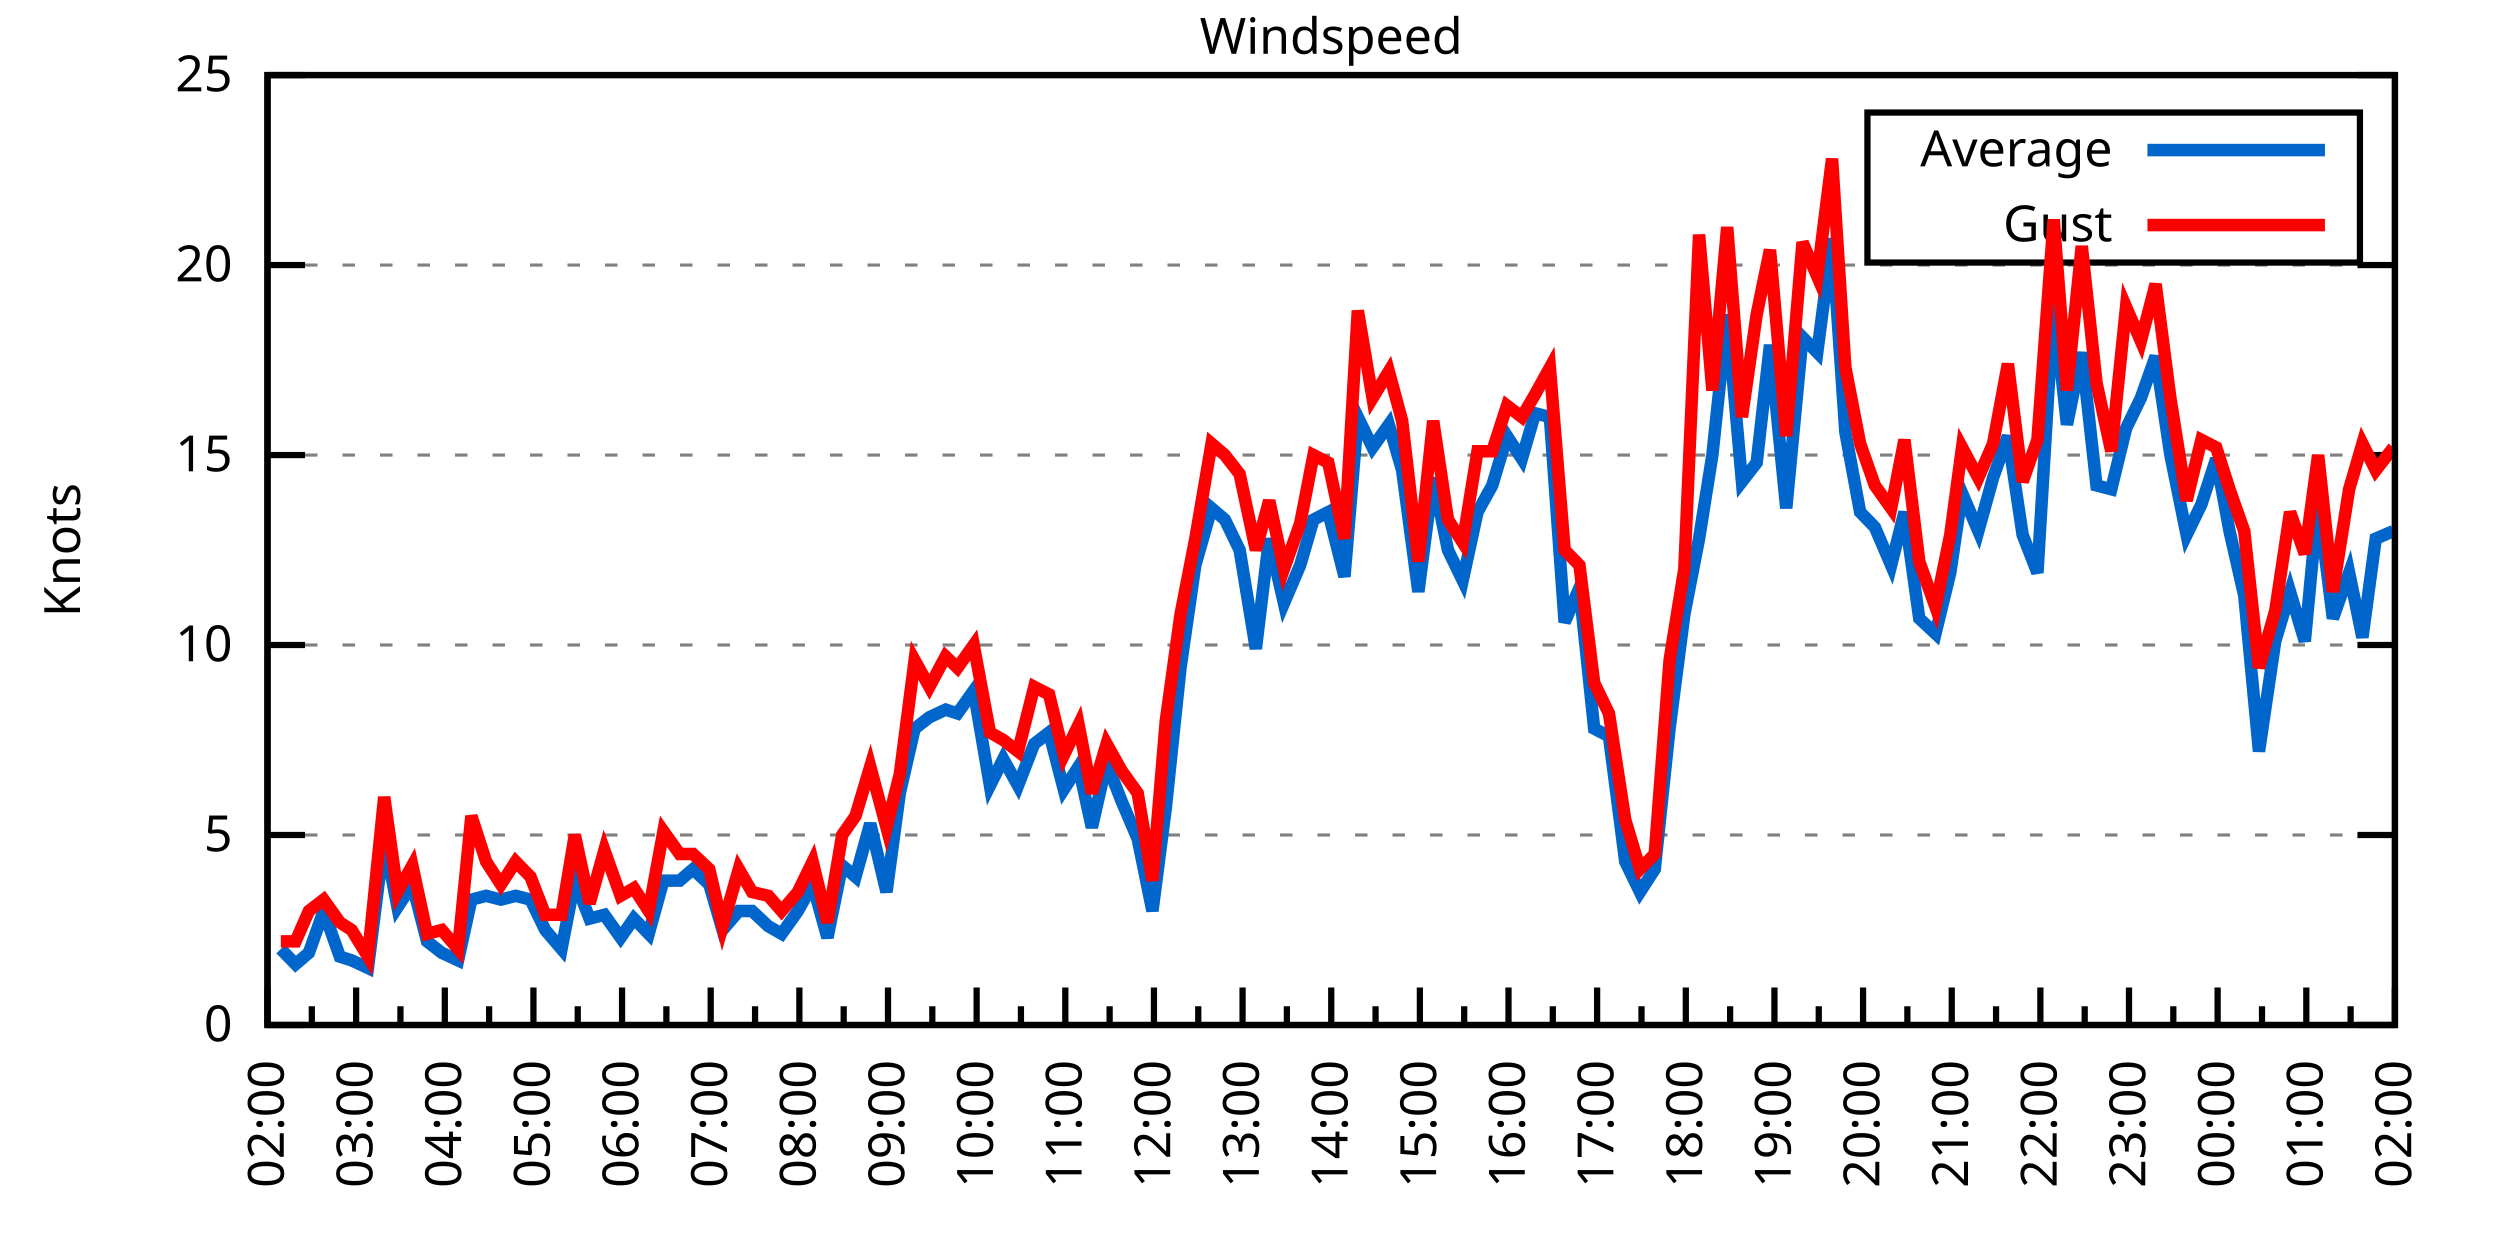
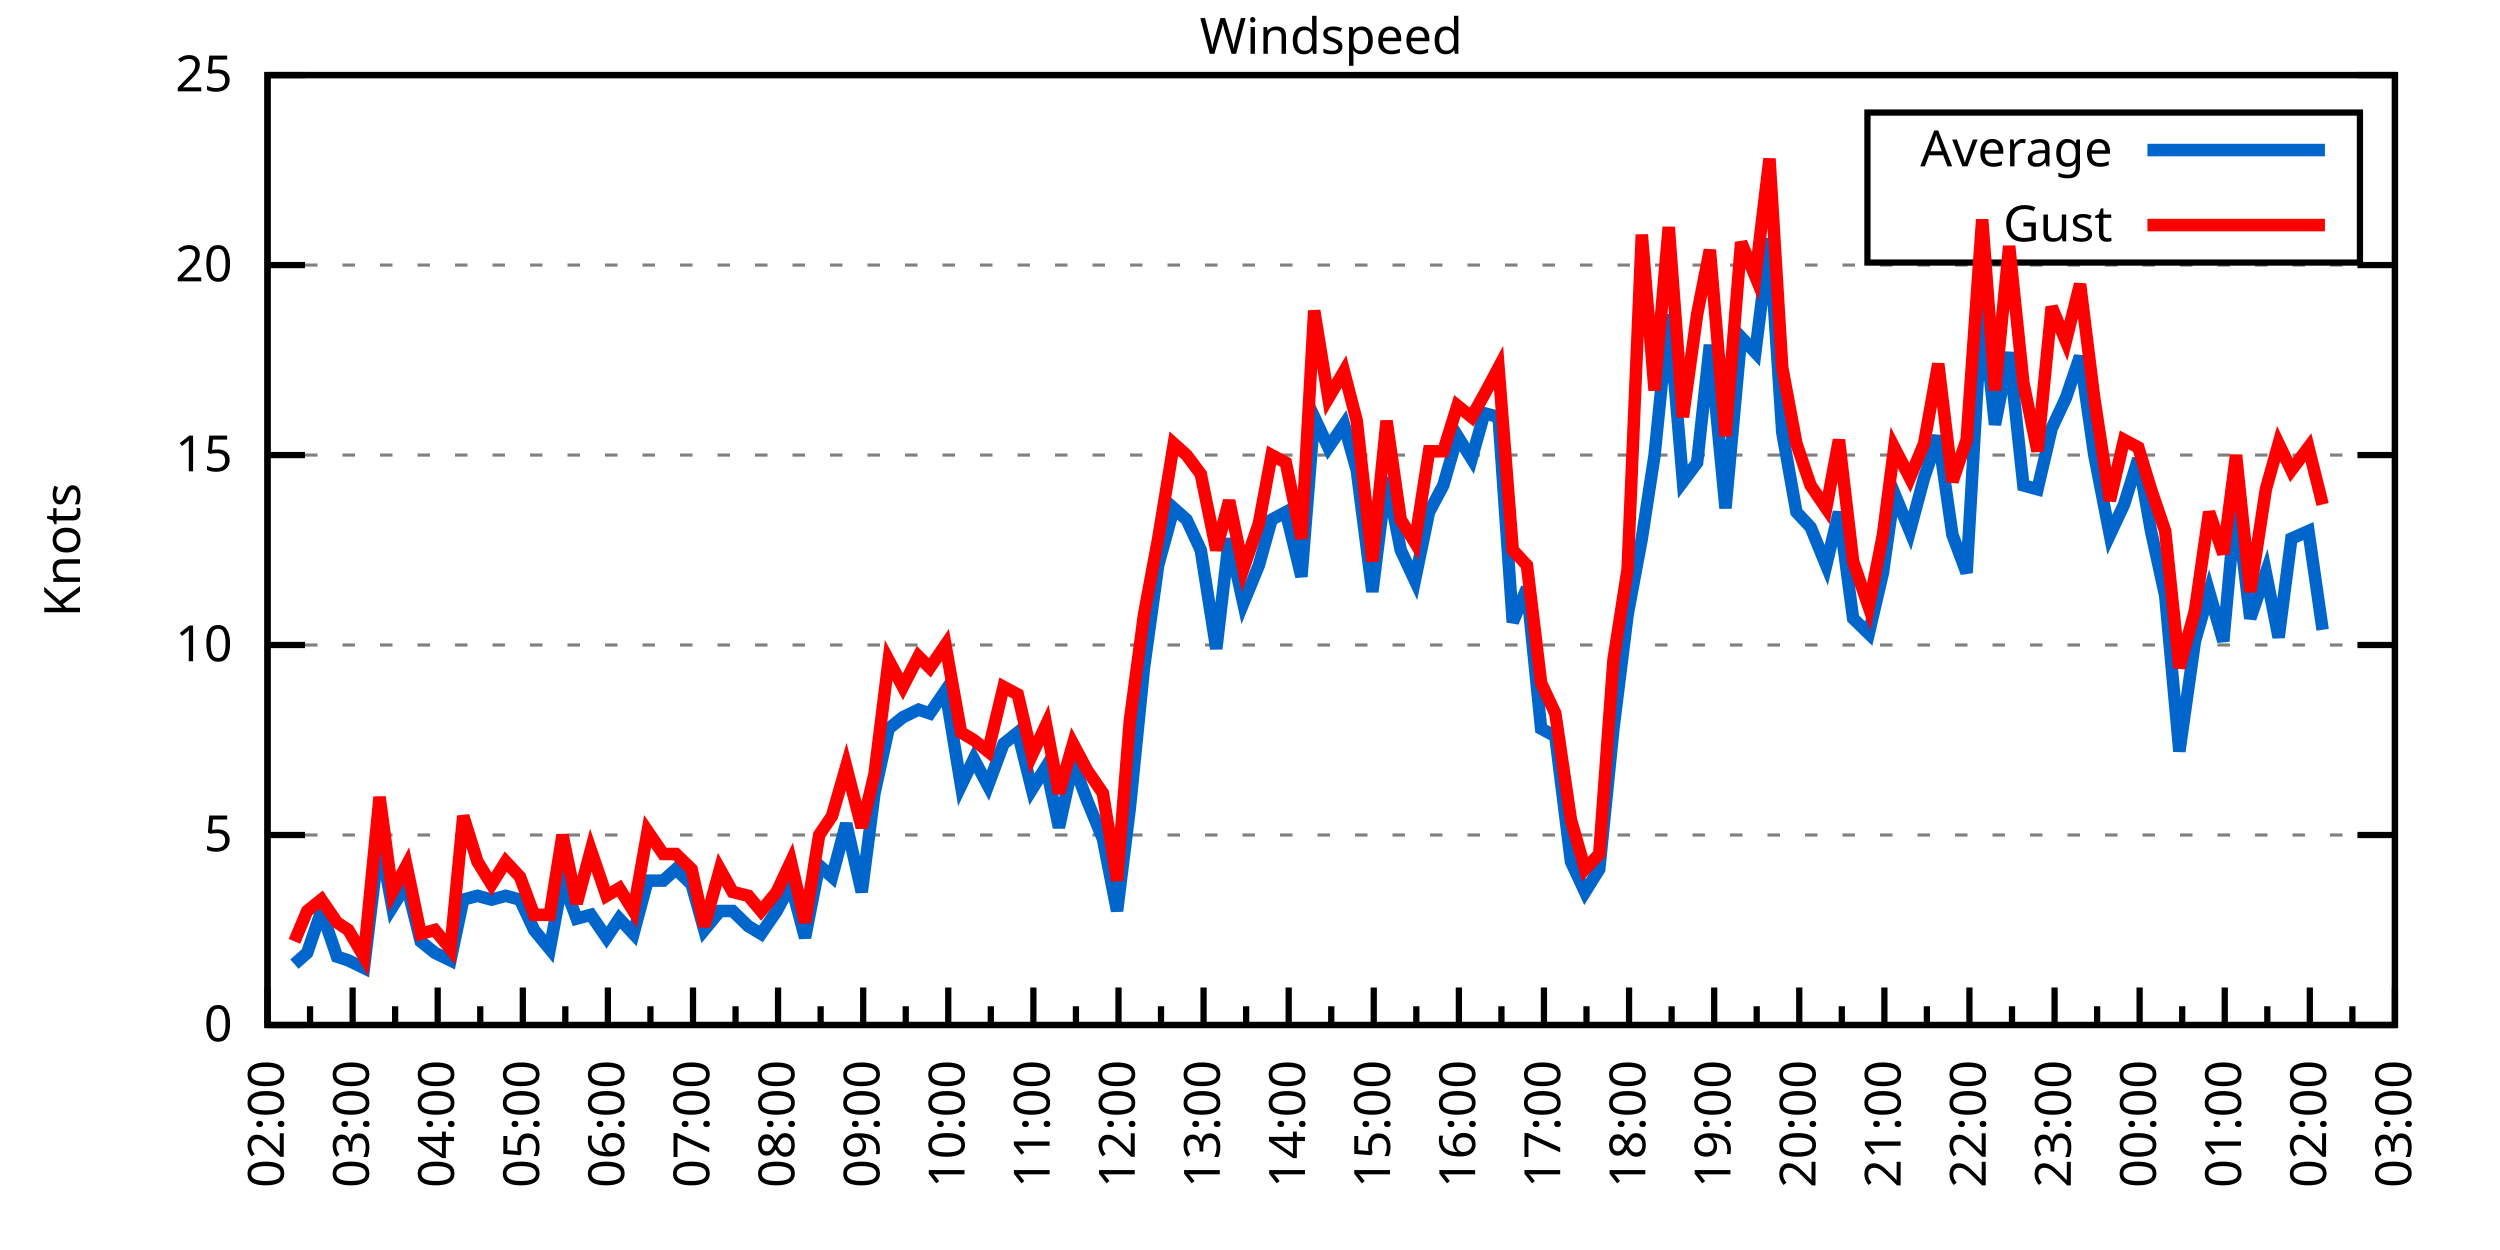
<svg xmlns="http://www.w3.org/2000/svg" xmlns:xlink="http://www.w3.org/1999/xlink" width="400" height="200" viewBox="0 0 400 200">
  <g id="gnuplot_canvas">
    <rect x="0" y="0" width="400" height="200" fill="none" />
    <defs>
      <circle id="gpDot" r="0.5" stroke-width="0.5" stroke="currentColor" />
      <path id="gpPt0" stroke-width="0.333" stroke="currentColor" d="M-1,0 h2 M0,-1 v2" />
      <path id="gpPt1" stroke-width="0.333" stroke="currentColor" d="M-1,-1 L1,1 M1,-1 L-1,1" />
      <path id="gpPt2" stroke-width="0.333" stroke="currentColor" d="M-1,0 L1,0 M0,-1 L0,1 M-1,-1 L1,1 M-1,1 L1,-1" />
      <rect id="gpPt3" stroke-width="0.333" stroke="currentColor" x="-1" y="-1" width="2" height="2" />
      <rect id="gpPt4" stroke-width="0.333" stroke="currentColor" fill="currentColor" x="-1" y="-1" width="2" height="2" />
      <circle id="gpPt5" stroke-width="0.333" stroke="currentColor" cx="0" cy="0" r="1" />
      <use xlink:href="#gpPt5" id="gpPt6" fill="currentColor" stroke="none" />
      <path id="gpPt7" stroke-width="0.333" stroke="currentColor" d="M0,-1.33 L-1.33,0.67 L1.33,0.67 z" />
      <use xlink:href="#gpPt7" id="gpPt8" fill="currentColor" stroke="none" />
      <use xlink:href="#gpPt7" id="gpPt9" stroke="currentColor" transform="rotate(180)" />
      <use xlink:href="#gpPt9" id="gpPt10" fill="currentColor" stroke="none" />
      <use xlink:href="#gpPt3" id="gpPt11" stroke="currentColor" transform="rotate(45)" />
      <use xlink:href="#gpPt11" id="gpPt12" fill="currentColor" stroke="none" />
      <path id="gpPt13" stroke-width="0.333" stroke="currentColor" d="M0,1.330 L1.265,0.411 L0.782,-1.067 L-0.782,-1.076 L-1.265,0.411 z" />
      <use xlink:href="#gpPt13" id="gpPt14" fill="currentColor" stroke="none" />
      <filter id="textbox" filterUnits="objectBoundingBox" x="0" y="0" height="1" width="1">
        <feFlood flood-color="white" flood-opacity="1" result="bgnd" />
        <feComposite in="SourceGraphic" in2="bgnd" operator="atop" />
      </filter>
      <filter id="greybox" filterUnits="objectBoundingBox" x="0" y="0" height="1" width="1">
        <feFlood flood-color="lightgrey" flood-opacity="1" result="grey" />
        <feComposite in="SourceGraphic" in2="grey" operator="atop" />
      </filter>
    </defs>
    <g fill="none" color="white" stroke="currentColor" stroke-width="1.00" stroke-linecap="butt" stroke-linejoin="miter">
</g>
    <g fill="none" color="black" stroke="currentColor" stroke-width="1.00" stroke-linecap="butt" stroke-linejoin="miter">
      <g stroke="none" shape-rendering="crispEdges">
        <polygon fill="rgb(255, 255, 255)" points="42.80,164.00 383.18,164.00 383.18,12.02 42.80,12.02 " />
      </g>
    </g>
    <g fill="none" color="black" stroke="currentColor" stroke-width="1.00" stroke-linecap="butt" stroke-linejoin="miter">
</g>
    <g fill="none" color="black" stroke="black" stroke-width="0.50" stroke-linecap="butt" stroke-linejoin="miter">
</g>
    <g fill="none" color="gray" stroke="currentColor" stroke-width="0.50" stroke-linecap="butt" stroke-linejoin="miter">
      <path stroke="gray" stroke-dasharray="2,4" class="gridline" d="M42.80,164.00 L383.19,164.00  " />
    </g>
    <g fill="none" color="gray" stroke="gray" stroke-width="1.00" stroke-linecap="butt" stroke-linejoin="miter">
</g>
    <g fill="none" color="black" stroke="currentColor" stroke-width="1.00" stroke-linecap="butt" stroke-linejoin="miter">
      <path stroke="black" d="M42.80,164.00 L48.80,164.00 M383.19,164.00 L377.19,164.00  " />
      <g transform="translate(37.20,166.60)" stroke="none" fill="black" font-family="Sans" font-size="8.00" text-anchor="end">
        <text>
          <tspan font-family="Sans"> 0</tspan>
        </text>
      </g>
    </g>
    <g fill="none" color="black" stroke="currentColor" stroke-width="1.00" stroke-linecap="butt" stroke-linejoin="miter">
</g>
    <g fill="none" color="black" stroke="black" stroke-width="0.50" stroke-linecap="butt" stroke-linejoin="miter">
</g>
    <g fill="none" color="gray" stroke="currentColor" stroke-width="0.50" stroke-linecap="butt" stroke-linejoin="miter">
      <path stroke="gray" stroke-dasharray="2,4" class="gridline" d="M42.80,133.60 L383.19,133.60  " />
    </g>
    <g fill="none" color="gray" stroke="gray" stroke-width="1.00" stroke-linecap="butt" stroke-linejoin="miter">
</g>
    <g fill="none" color="black" stroke="currentColor" stroke-width="1.00" stroke-linecap="butt" stroke-linejoin="miter">
      <path stroke="black" d="M42.80,133.60 L48.80,133.60 M383.19,133.60 L377.19,133.60  " />
      <g transform="translate(37.20,136.20)" stroke="none" fill="black" font-family="Sans" font-size="8.00" text-anchor="end">
        <text>
          <tspan font-family="Sans"> 5</tspan>
        </text>
      </g>
    </g>
    <g fill="none" color="black" stroke="currentColor" stroke-width="1.00" stroke-linecap="butt" stroke-linejoin="miter">
</g>
    <g fill="none" color="black" stroke="black" stroke-width="0.50" stroke-linecap="butt" stroke-linejoin="miter">
</g>
    <g fill="none" color="gray" stroke="currentColor" stroke-width="0.50" stroke-linecap="butt" stroke-linejoin="miter">
      <path stroke="gray" stroke-dasharray="2,4" class="gridline" d="M42.80,103.20 L383.19,103.20  " />
    </g>
    <g fill="none" color="gray" stroke="gray" stroke-width="1.00" stroke-linecap="butt" stroke-linejoin="miter">
</g>
    <g fill="none" color="black" stroke="currentColor" stroke-width="1.00" stroke-linecap="butt" stroke-linejoin="miter">
      <path stroke="black" d="M42.80,103.20 L48.80,103.20 M383.19,103.20 L377.19,103.20  " />
      <g transform="translate(37.20,105.80)" stroke="none" fill="black" font-family="Sans" font-size="8.00" text-anchor="end">
        <text>
          <tspan font-family="Sans"> 10</tspan>
        </text>
      </g>
    </g>
    <g fill="none" color="black" stroke="currentColor" stroke-width="1.00" stroke-linecap="butt" stroke-linejoin="miter">
</g>
    <g fill="none" color="black" stroke="black" stroke-width="0.50" stroke-linecap="butt" stroke-linejoin="miter">
</g>
    <g fill="none" color="gray" stroke="currentColor" stroke-width="0.50" stroke-linecap="butt" stroke-linejoin="miter">
      <path stroke="gray" stroke-dasharray="2,4" class="gridline" d="M42.80,72.81 L383.19,72.81  " />
    </g>
    <g fill="none" color="gray" stroke="gray" stroke-width="1.00" stroke-linecap="butt" stroke-linejoin="miter">
</g>
    <g fill="none" color="black" stroke="currentColor" stroke-width="1.00" stroke-linecap="butt" stroke-linejoin="miter">
      <path stroke="black" d="M42.80,72.81 L48.80,72.81 M383.19,72.81 L377.19,72.81  " />
      <g transform="translate(37.20,75.41)" stroke="none" fill="black" font-family="Sans" font-size="8.00" text-anchor="end">
        <text>
          <tspan font-family="Sans"> 15</tspan>
        </text>
      </g>
    </g>
    <g fill="none" color="black" stroke="currentColor" stroke-width="1.00" stroke-linecap="butt" stroke-linejoin="miter">
</g>
    <g fill="none" color="black" stroke="black" stroke-width="0.50" stroke-linecap="butt" stroke-linejoin="miter">
</g>
    <g fill="none" color="gray" stroke="currentColor" stroke-width="0.50" stroke-linecap="butt" stroke-linejoin="miter">
      <path stroke="gray" stroke-dasharray="2,4" class="gridline" d="M42.80,42.41 L383.19,42.41  " />
    </g>
    <g fill="none" color="gray" stroke="gray" stroke-width="1.00" stroke-linecap="butt" stroke-linejoin="miter">
</g>
    <g fill="none" color="black" stroke="currentColor" stroke-width="1.00" stroke-linecap="butt" stroke-linejoin="miter">
      <path stroke="black" d="M42.80,42.41 L48.80,42.41 M383.19,42.41 L377.19,42.41  " />
      <g transform="translate(37.20,45.01)" stroke="none" fill="black" font-family="Sans" font-size="8.00" text-anchor="end">
        <text>
          <tspan font-family="Sans"> 20</tspan>
        </text>
      </g>
    </g>
    <g fill="none" color="black" stroke="currentColor" stroke-width="1.00" stroke-linecap="butt" stroke-linejoin="miter">
</g>
    <g fill="none" color="black" stroke="black" stroke-width="0.50" stroke-linecap="butt" stroke-linejoin="miter">
</g>
    <g fill="none" color="gray" stroke="currentColor" stroke-width="0.50" stroke-linecap="butt" stroke-linejoin="miter">
      <path stroke="gray" stroke-dasharray="2,4" class="gridline" d="M42.80,12.01 L383.19,12.01  " />
    </g>
    <g fill="none" color="gray" stroke="gray" stroke-width="1.00" stroke-linecap="butt" stroke-linejoin="miter">
</g>
    <g fill="none" color="black" stroke="currentColor" stroke-width="1.00" stroke-linecap="butt" stroke-linejoin="miter">
      <path stroke="black" d="M42.80,12.01 L48.80,12.01 M383.19,12.01 L377.19,12.01  " />
      <g transform="translate(37.20,14.61)" stroke="none" fill="black" font-family="Sans" font-size="8.00" text-anchor="end">
        <text>
          <tspan font-family="Sans"> 25</tspan>
        </text>
      </g>
    </g>
    <g fill="none" color="black" stroke="currentColor" stroke-width="1.00" stroke-linecap="butt" stroke-linejoin="miter">
      <path stroke="black" d="M42.80,164.00 L42.80,158.00  " />
      <g transform="translate(45.40,169.60) rotate(270)" stroke="none" fill="black" font-family="Sans" font-size="8.00" text-anchor="end">
        <text>
          <tspan font-family="Sans">02:00</tspan>
        </text>
      </g>
    </g>
    <g fill="none" color="black" stroke="currentColor" stroke-width="1.00" stroke-linecap="butt" stroke-linejoin="miter">
-       <path stroke="black" d="M49.89,164.00 L49.89,161.00 M56.98,164.00 L56.98,158.00  " />
-       <g transform="translate(59.58,169.60) rotate(270)" stroke="none" fill="black" font-family="Sans" font-size="8.00" text-anchor="end">
+       <path stroke="black" d="M49.61,164.00 L49.61,161.00 M56.42,164.00 L56.42,158.00  " />
+       <g transform="translate(59.02,169.60) rotate(270)" stroke="none" fill="black" font-family="Sans" font-size="8.00" text-anchor="end">
        <text>
          <tspan font-family="Sans">03:00</tspan>
        </text>
      </g>
    </g>
    <g fill="none" color="black" stroke="currentColor" stroke-width="1.00" stroke-linecap="butt" stroke-linejoin="miter">
-       <path stroke="black" d="M64.07,164.00 L64.07,161.00 M71.17,164.00 L71.17,158.00  " />
-       <g transform="translate(73.77,169.60) rotate(270)" stroke="none" fill="black" font-family="Sans" font-size="8.00" text-anchor="end">
+       <path stroke="black" d="M63.22,164.00 L63.22,161.00 M70.03,164.00 L70.03,158.00  " />
+       <g transform="translate(72.63,169.60) rotate(270)" stroke="none" fill="black" font-family="Sans" font-size="8.00" text-anchor="end">
        <text>
          <tspan font-family="Sans">04:00</tspan>
        </text>
      </g>
    </g>
    <g fill="none" color="black" stroke="currentColor" stroke-width="1.00" stroke-linecap="butt" stroke-linejoin="miter">
-       <path stroke="black" d="M78.26,164.00 L78.26,161.00 M85.35,164.00 L85.35,158.00  " />
-       <g transform="translate(87.95,169.60) rotate(270)" stroke="none" fill="black" font-family="Sans" font-size="8.00" text-anchor="end">
+       <path stroke="black" d="M76.84,164.00 L76.84,161.00 M83.65,164.00 L83.65,158.00  " />
+       <g transform="translate(86.25,169.60) rotate(270)" stroke="none" fill="black" font-family="Sans" font-size="8.00" text-anchor="end">
        <text>
          <tspan font-family="Sans">05:00</tspan>
        </text>
      </g>
    </g>
    <g fill="none" color="black" stroke="currentColor" stroke-width="1.00" stroke-linecap="butt" stroke-linejoin="miter">
-       <path stroke="black" d="M92.44,164.00 L92.44,161.00 M99.53,164.00 L99.53,158.00  " />
-       <g transform="translate(102.13,169.60) rotate(270)" stroke="none" fill="black" font-family="Sans" font-size="8.00" text-anchor="end">
+       <path stroke="black" d="M90.45,164.00 L90.45,161.00 M97.26,164.00 L97.26,158.00  " />
+       <g transform="translate(99.86,169.60) rotate(270)" stroke="none" fill="black" font-family="Sans" font-size="8.00" text-anchor="end">
        <text>
          <tspan font-family="Sans">06:00</tspan>
        </text>
      </g>
    </g>
    <g fill="none" color="black" stroke="currentColor" stroke-width="1.00" stroke-linecap="butt" stroke-linejoin="miter">
-       <path stroke="black" d="M106.62,164.00 L106.62,161.00 M113.71,164.00 L113.71,158.00  " />
-       <g transform="translate(116.31,169.60) rotate(270)" stroke="none" fill="black" font-family="Sans" font-size="8.00" text-anchor="end">
+       <path stroke="black" d="M104.07,164.00 L104.07,161.00 M110.88,164.00 L110.88,158.00  " />
+       <g transform="translate(113.48,169.60) rotate(270)" stroke="none" fill="black" font-family="Sans" font-size="8.00" text-anchor="end">
        <text>
          <tspan font-family="Sans">07:00</tspan>
        </text>
      </g>
    </g>
    <g fill="none" color="black" stroke="currentColor" stroke-width="1.00" stroke-linecap="butt" stroke-linejoin="miter">
-       <path stroke="black" d="M120.81,164.00 L120.81,161.00 M127.90,164.00 L127.90,158.00  " />
-       <g transform="translate(130.50,169.60) rotate(270)" stroke="none" fill="black" font-family="Sans" font-size="8.00" text-anchor="end">
+       <path stroke="black" d="M117.69,164.00 L117.69,161.00 M124.49,164.00 L124.49,158.00  " />
+       <g transform="translate(127.09,169.60) rotate(270)" stroke="none" fill="black" font-family="Sans" font-size="8.00" text-anchor="end">
        <text>
          <tspan font-family="Sans">08:00</tspan>
        </text>
      </g>
    </g>
    <g fill="none" color="black" stroke="currentColor" stroke-width="1.00" stroke-linecap="butt" stroke-linejoin="miter">
-       <path stroke="black" d="M134.99,164.00 L134.99,161.00 M142.08,164.00 L142.08,158.00  " />
-       <g transform="translate(144.68,169.60) rotate(270)" stroke="none" fill="black" font-family="Sans" font-size="8.00" text-anchor="end">
+       <path stroke="black" d="M131.30,164.00 L131.30,161.00 M138.11,164.00 L138.11,158.00  " />
+       <g transform="translate(140.71,169.60) rotate(270)" stroke="none" fill="black" font-family="Sans" font-size="8.00" text-anchor="end">
        <text>
          <tspan font-family="Sans">09:00</tspan>
        </text>
      </g>
    </g>
    <g fill="none" color="black" stroke="currentColor" stroke-width="1.00" stroke-linecap="butt" stroke-linejoin="miter">
-       <path stroke="black" d="M149.17,164.00 L149.17,161.00 M156.26,164.00 L156.26,158.00  " />
-       <g transform="translate(158.86,169.60) rotate(270)" stroke="none" fill="black" font-family="Sans" font-size="8.00" text-anchor="end">
+       <path stroke="black" d="M144.92,164.00 L144.92,161.00 M151.72,164.00 L151.72,158.00  " />
+       <g transform="translate(154.32,169.60) rotate(270)" stroke="none" fill="black" font-family="Sans" font-size="8.00" text-anchor="end">
        <text>
          <tspan font-family="Sans">10:00</tspan>
        </text>
      </g>
    </g>
    <g fill="none" color="black" stroke="currentColor" stroke-width="1.00" stroke-linecap="butt" stroke-linejoin="miter">
-       <path stroke="black" d="M163.35,164.00 L163.35,161.00 M170.45,164.00 L170.45,158.00  " />
-       <g transform="translate(173.05,169.60) rotate(270)" stroke="none" fill="black" font-family="Sans" font-size="8.00" text-anchor="end">
+       <path stroke="black" d="M158.53,164.00 L158.53,161.00 M165.34,164.00 L165.34,158.00  " />
+       <g transform="translate(167.94,169.60) rotate(270)" stroke="none" fill="black" font-family="Sans" font-size="8.00" text-anchor="end">
        <text>
          <tspan font-family="Sans">11:00</tspan>
        </text>
      </g>
    </g>
    <g fill="none" color="black" stroke="currentColor" stroke-width="1.00" stroke-linecap="butt" stroke-linejoin="miter">
-       <path stroke="black" d="M177.54,164.00 L177.54,161.00 M184.63,164.00 L184.63,158.00  " />
-       <g transform="translate(187.23,169.60) rotate(270)" stroke="none" fill="black" font-family="Sans" font-size="8.00" text-anchor="end">
+       <path stroke="black" d="M172.15,164.00 L172.15,161.00 M178.96,164.00 L178.96,158.00  " />
+       <g transform="translate(181.56,169.60) rotate(270)" stroke="none" fill="black" font-family="Sans" font-size="8.00" text-anchor="end">
        <text>
          <tspan font-family="Sans">12:00</tspan>
        </text>
      </g>
    </g>
    <g fill="none" color="black" stroke="currentColor" stroke-width="1.00" stroke-linecap="butt" stroke-linejoin="miter">
-       <path stroke="black" d="M191.72,164.00 L191.72,161.00 M198.81,164.00 L198.81,158.00  " />
-       <g transform="translate(201.41,169.60) rotate(270)" stroke="none" fill="black" font-family="Sans" font-size="8.00" text-anchor="end">
+       <path stroke="black" d="M185.76,164.00 L185.76,161.00 M192.57,164.00 L192.57,158.00  " />
+       <g transform="translate(195.17,169.60) rotate(270)" stroke="none" fill="black" font-family="Sans" font-size="8.00" text-anchor="end">
        <text>
          <tspan font-family="Sans">13:00</tspan>
        </text>
      </g>
    </g>
    <g fill="none" color="black" stroke="currentColor" stroke-width="1.00" stroke-linecap="butt" stroke-linejoin="miter">
-       <path stroke="black" d="M205.90,164.00 L205.90,161.00 M213.00,164.00 L213.00,158.00  " />
-       <g transform="translate(215.60,169.60) rotate(270)" stroke="none" fill="black" font-family="Sans" font-size="8.00" text-anchor="end">
+       <path stroke="black" d="M199.38,164.00 L199.38,161.00 M206.19,164.00 L206.19,158.00  " />
+       <g transform="translate(208.79,169.60) rotate(270)" stroke="none" fill="black" font-family="Sans" font-size="8.00" text-anchor="end">
        <text>
          <tspan font-family="Sans">14:00</tspan>
        </text>
      </g>
    </g>
    <g fill="none" color="black" stroke="currentColor" stroke-width="1.00" stroke-linecap="butt" stroke-linejoin="miter">
-       <path stroke="black" d="M220.09,164.00 L220.09,161.00 M227.18,164.00 L227.18,158.00  " />
-       <g transform="translate(229.78,169.60) rotate(270)" stroke="none" fill="black" font-family="Sans" font-size="8.00" text-anchor="end">
+       <path stroke="black" d="M213.00,164.00 L213.00,161.00 M219.80,164.00 L219.80,158.00  " />
+       <g transform="translate(222.40,169.60) rotate(270)" stroke="none" fill="black" font-family="Sans" font-size="8.00" text-anchor="end">
        <text>
          <tspan font-family="Sans">15:00</tspan>
        </text>
      </g>
    </g>
    <g fill="none" color="black" stroke="currentColor" stroke-width="1.00" stroke-linecap="butt" stroke-linejoin="miter">
-       <path stroke="black" d="M234.27,164.00 L234.27,161.00 M241.36,164.00 L241.36,158.00  " />
-       <g transform="translate(243.96,169.60) rotate(270)" stroke="none" fill="black" font-family="Sans" font-size="8.00" text-anchor="end">
+       <path stroke="black" d="M226.61,164.00 L226.61,161.00 M233.42,164.00 L233.42,158.00  " />
+       <g transform="translate(236.02,169.60) rotate(270)" stroke="none" fill="black" font-family="Sans" font-size="8.00" text-anchor="end">
        <text>
          <tspan font-family="Sans">16:00</tspan>
        </text>
      </g>
    </g>
    <g fill="none" color="black" stroke="currentColor" stroke-width="1.00" stroke-linecap="butt" stroke-linejoin="miter">
-       <path stroke="black" d="M248.45,164.00 L248.45,161.00 M255.54,164.00 L255.54,158.00  " />
-       <g transform="translate(258.14,169.60) rotate(270)" stroke="none" fill="black" font-family="Sans" font-size="8.00" text-anchor="end">
+       <path stroke="black" d="M240.23,164.00 L240.23,161.00 M247.03,164.00 L247.03,158.00  " />
+       <g transform="translate(249.63,169.60) rotate(270)" stroke="none" fill="black" font-family="Sans" font-size="8.00" text-anchor="end">
        <text>
          <tspan font-family="Sans">17:00</tspan>
        </text>
      </g>
    </g>
    <g fill="none" color="black" stroke="currentColor" stroke-width="1.00" stroke-linecap="butt" stroke-linejoin="miter">
-       <path stroke="black" d="M262.64,164.00 L262.64,161.00 M269.73,164.00 L269.73,158.00  " />
-       <g transform="translate(272.33,169.60) rotate(270)" stroke="none" fill="black" font-family="Sans" font-size="8.00" text-anchor="end">
+       <path stroke="black" d="M253.84,164.00 L253.84,161.00 M260.65,164.00 L260.65,158.00  " />
+       <g transform="translate(263.25,169.60) rotate(270)" stroke="none" fill="black" font-family="Sans" font-size="8.00" text-anchor="end">
        <text>
          <tspan font-family="Sans">18:00</tspan>
        </text>
      </g>
    </g>
    <g fill="none" color="black" stroke="currentColor" stroke-width="1.00" stroke-linecap="butt" stroke-linejoin="miter">
-       <path stroke="black" d="M276.82,164.00 L276.82,161.00 M283.91,164.00 L283.91,158.00  " />
-       <g transform="translate(286.51,169.60) rotate(270)" stroke="none" fill="black" font-family="Sans" font-size="8.00" text-anchor="end">
+       <path stroke="black" d="M267.46,164.00 L267.46,161.00 M274.27,164.00 L274.27,158.00  " />
+       <g transform="translate(276.87,169.60) rotate(270)" stroke="none" fill="black" font-family="Sans" font-size="8.00" text-anchor="end">
        <text>
          <tspan font-family="Sans">19:00</tspan>
        </text>
      </g>
    </g>
    <g fill="none" color="black" stroke="currentColor" stroke-width="1.00" stroke-linecap="butt" stroke-linejoin="miter">
-       <path stroke="black" d="M291.00,164.00 L291.00,161.00 M298.09,164.00 L298.09,158.00  " />
-       <g transform="translate(300.69,169.60) rotate(270)" stroke="none" fill="black" font-family="Sans" font-size="8.00" text-anchor="end">
+       <path stroke="black" d="M281.07,164.00 L281.07,161.00 M287.88,164.00 L287.88,158.00  " />
+       <g transform="translate(290.48,169.60) rotate(270)" stroke="none" fill="black" font-family="Sans" font-size="8.00" text-anchor="end">
        <text>
          <tspan font-family="Sans">20:00</tspan>
        </text>
      </g>
    </g>
    <g fill="none" color="black" stroke="currentColor" stroke-width="1.00" stroke-linecap="butt" stroke-linejoin="miter">
-       <path stroke="black" d="M305.18,164.00 L305.18,161.00 M312.28,164.00 L312.28,158.00  " />
-       <g transform="translate(314.88,169.60) rotate(270)" stroke="none" fill="black" font-family="Sans" font-size="8.00" text-anchor="end">
+       <path stroke="black" d="M294.69,164.00 L294.69,161.00 M301.50,164.00 L301.50,158.00  " />
+       <g transform="translate(304.10,169.60) rotate(270)" stroke="none" fill="black" font-family="Sans" font-size="8.00" text-anchor="end">
        <text>
          <tspan font-family="Sans">21:00</tspan>
        </text>
      </g>
    </g>
    <g fill="none" color="black" stroke="currentColor" stroke-width="1.00" stroke-linecap="butt" stroke-linejoin="miter">
-       <path stroke="black" d="M319.37,164.00 L319.37,161.00 M326.46,164.00 L326.46,158.00  " />
-       <g transform="translate(329.06,169.60) rotate(270)" stroke="none" fill="black" font-family="Sans" font-size="8.00" text-anchor="end">
+       <path stroke="black" d="M308.30,164.00 L308.30,161.00 M315.11,164.00 L315.11,158.00  " />
+       <g transform="translate(317.71,169.60) rotate(270)" stroke="none" fill="black" font-family="Sans" font-size="8.00" text-anchor="end">
        <text>
          <tspan font-family="Sans">22:00</tspan>
        </text>
      </g>
    </g>
    <g fill="none" color="black" stroke="currentColor" stroke-width="1.00" stroke-linecap="butt" stroke-linejoin="miter">
-       <path stroke="black" d="M333.55,164.00 L333.55,161.00 M340.64,164.00 L340.64,158.00  " />
-       <g transform="translate(343.24,169.60) rotate(270)" stroke="none" fill="black" font-family="Sans" font-size="8.00" text-anchor="end">
+       <path stroke="black" d="M321.92,164.00 L321.92,161.00 M328.73,164.00 L328.73,158.00  " />
+       <g transform="translate(331.33,169.60) rotate(270)" stroke="none" fill="black" font-family="Sans" font-size="8.00" text-anchor="end">
        <text>
          <tspan font-family="Sans">23:00</tspan>
        </text>
      </g>
    </g>
    <g fill="none" color="black" stroke="currentColor" stroke-width="1.00" stroke-linecap="butt" stroke-linejoin="miter">
-       <path stroke="black" d="M347.73,164.00 L347.73,161.00 M354.82,164.00 L354.82,158.00  " />
-       <g transform="translate(357.42,169.60) rotate(270)" stroke="none" fill="black" font-family="Sans" font-size="8.00" text-anchor="end">
+       <path stroke="black" d="M335.54,164.00 L335.54,161.00 M342.34,164.00 L342.34,158.00  " />
+       <g transform="translate(344.94,169.60) rotate(270)" stroke="none" fill="black" font-family="Sans" font-size="8.00" text-anchor="end">
        <text>
          <tspan font-family="Sans">00:00</tspan>
        </text>
      </g>
    </g>
    <g fill="none" color="black" stroke="currentColor" stroke-width="1.00" stroke-linecap="butt" stroke-linejoin="miter">
-       <path stroke="black" d="M361.92,164.00 L361.92,161.00 M369.01,164.00 L369.01,158.00  " />
-       <g transform="translate(371.61,169.60) rotate(270)" stroke="none" fill="black" font-family="Sans" font-size="8.00" text-anchor="end">
+       <path stroke="black" d="M349.15,164.00 L349.15,161.00 M355.96,164.00 L355.96,158.00  " />
+       <g transform="translate(358.56,169.60) rotate(270)" stroke="none" fill="black" font-family="Sans" font-size="8.00" text-anchor="end">
        <text>
          <tspan font-family="Sans">01:00</tspan>
        </text>
      </g>
    </g>
    <g fill="none" color="black" stroke="currentColor" stroke-width="1.00" stroke-linecap="butt" stroke-linejoin="miter">
-       <path stroke="black" d="M376.10,164.00 L376.10,161.00 M383.19,164.00 L383.19,158.00  " />
+       <path stroke="black" d="M362.77,164.00 L362.77,161.00 M369.57,164.00 L369.57,158.00  " />
+       <g transform="translate(372.17,169.60) rotate(270)" stroke="none" fill="black" font-family="Sans" font-size="8.00" text-anchor="end">
+         <text>
+           <tspan font-family="Sans">02:00</tspan>
+         </text>
+       </g>
+     </g>
+     <g fill="none" color="black" stroke="currentColor" stroke-width="1.00" stroke-linecap="butt" stroke-linejoin="miter">
+       <path stroke="black" d="M376.38,164.00 L376.38,161.00 M383.19,164.00 L383.19,158.00  " />
      <g transform="translate(385.79,169.60) rotate(270)" stroke="none" fill="black" font-family="Sans" font-size="8.00" text-anchor="end">
        <text>
-           <tspan font-family="Sans">02:00</tspan>
+           <tspan font-family="Sans">03:00</tspan>
        </text>
      </g>
    </g>
    <g fill="none" color="black" stroke="currentColor" stroke-width="1.00" stroke-linecap="butt" stroke-linejoin="miter">
</g>
    <g fill="none" color="black" stroke="currentColor" stroke-width="1.00" stroke-linecap="butt" stroke-linejoin="miter">
      <path stroke="black" d="M42.80,12.01 L42.80,164.00 L383.19,164.00 L383.19,12.01 L42.80,12.01 Z  " />
    </g>
    <g fill="none" color="black" stroke="currentColor" stroke-width="1.00" stroke-linecap="butt" stroke-linejoin="miter">
      <g transform="translate(12.80,88.01) rotate(270)" stroke="none" fill="black" font-family="Sans" font-size="8.00" text-anchor="middle">
        <text>
          <tspan font-family="Sans">Knots</tspan>
        </text>
      </g>
    </g>
    <g fill="none" color="black" stroke="currentColor" stroke-width="1.00" stroke-linecap="butt" stroke-linejoin="miter">
</g>
    <g fill="none" color="black" stroke="currentColor" stroke-width="1.00" stroke-linecap="butt" stroke-linejoin="miter">
      <path stroke="black" d="M298.79,42.01 L298.79,18.01 L377.59,18.01 L377.59,42.01 L298.79,42.01 Z  " />
    </g>
    <g id="Windspeed_plot_1">
      <g fill="none" color="white" stroke="black" stroke-width="2.00" stroke-linecap="butt" stroke-linejoin="miter">
</g>
      <g fill="none" color="black" stroke="currentColor" stroke-width="2.00" stroke-linecap="butt" stroke-linejoin="miter">
        <g transform="translate(337.99,26.61)" stroke="none" fill="black" font-family="Sans" font-size="8.00" text-anchor="end">
          <text>
            <tspan font-family="Sans">Average</tspan>
          </text>
        </g>
      </g>
      <g fill="none" color="black" stroke="currentColor" stroke-width="2.00" stroke-linecap="butt" stroke-linejoin="miter">
-         <path stroke="rgb(  0, 102, 204)" d="M343.59,24.01 L371.99,24.01 M44.93,151.84 L47.29,154.27 L49.42,152.45 L51.78,145.76 L54.38,153.06 L56.27,153.66   L58.87,154.88 L61.47,134.21 L63.60,145.15 L65.97,141.51 L68.33,150.62 L70.69,152.45 L73.29,153.66 L75.42,143.94   L77.78,143.33 L80.15,143.94 L82.51,143.33 L84.88,143.94 L87.24,148.80 L89.84,151.84 L91.97,140.90 L94.33,146.98   L96.70,146.37 L99.30,150.02 L101.42,146.98 L103.79,149.41 L106.15,140.90 L108.75,140.90 L110.88,139.07 L113.48,141.51   L115.61,148.80 L118.21,145.76 L120.33,145.76 L122.93,148.19 L125.06,149.41 L127.66,145.76 L130.02,141.51 L132.39,150.02   L134.75,138.47 L136.88,140.29 L139.24,131.78 L141.84,142.72 L143.97,126.91 L146.34,116.58 L148.70,114.76 L151.30,113.54   L153.19,114.15 L155.79,110.50 L158.39,125.70 L160.52,121.44 L162.88,125.70 L165.48,119.01 L167.85,117.19 L170.21,126.31   L172.57,122.66 L174.70,132.39 L177.06,122.05 L179.43,128.13 L182.03,134.21 L184.39,145.76 L186.52,129.35 L188.88,106.85   L191.25,90.44 L193.85,81.32 L195.98,83.14 L198.34,88.00 L200.94,103.81 L203.07,86.18 L205.43,96.52 L208.03,90.44   L210.16,83.14 L212.52,81.93 L215.12,92.26 L217.25,66.73 L219.61,71.59 L222.21,67.94 L224.34,75.24 L226.94,94.69   L229.31,76.45 L231.67,88.00 L234.03,92.87 L236.40,81.93 L238.76,77.67 L241.12,69.77 L243.49,73.41 L245.62,66.12   L247.98,66.73 L250.34,99.56 L252.71,94.08 L255.07,116.58 L257.43,117.80 L260.04,137.86 L262.40,142.72 L264.76,139.07   L267.13,116.58 L269.49,98.34 L271.85,86.18 L273.98,72.81 L276.35,50.31 L278.71,77.06 L281.07,74.02 L283.20,55.18   L285.80,81.32 L288.40,53.96 L290.76,56.39 L293.13,38.15 L295.26,69.16 L297.62,81.93 L299.98,84.36 L302.58,90.44   L304.71,81.93 L307.08,98.95 L309.68,101.38 L312.04,91.65 L313.93,78.89 L316.53,84.97 L318.89,76.45 L321.26,69.77   L323.62,85.57 L325.99,91.65 L328.59,48.49 L330.71,67.94 L333.08,56.39 L335.44,77.67 L337.80,78.28 L340.17,68.55   L342.53,63.69 L344.90,57.00 L347.26,72.81 L349.86,85.57 L352.22,80.71 L354.59,73.41 L356.72,84.97 L359.08,95.30   L361.44,120.23 L364.04,102.60 L366.41,94.69 L368.77,102.60 L370.90,80.10 L373.26,98.95 L375.86,91.65 L377.99,101.99   L380.12,86.18 L382.95,84.97  " />
+         <path stroke="rgb(  0, 102, 204)" d="M343.59,24.01 L371.99,24.01 M47.11,154.27 L49.15,152.45 L51.42,145.76 L53.92,153.06 L55.73,153.66 L58.23,154.88   L60.73,134.21 L62.77,145.15 L65.04,141.51 L67.31,150.62 L69.58,152.45 L72.07,153.66 L74.12,143.94 L76.39,143.33   L78.65,143.94 L80.92,143.33 L83.19,143.94 L85.46,148.80 L87.96,151.84 L90.00,140.90 L92.27,146.98 L94.54,146.37   L97.04,150.02 L99.08,146.98 L101.35,149.41 L103.62,140.90 L106.11,140.90 L108.15,139.07 L110.65,141.51 L112.69,148.80   L115.19,145.76 L117.23,145.76 L119.73,148.19 L121.77,149.41 L124.27,145.76 L126.54,141.51 L128.81,150.02 L131.07,138.47   L133.12,140.29 L135.39,131.78 L137.88,142.72 L139.92,126.91 L142.19,116.58 L144.46,114.76 L146.96,113.54 L148.77,114.15   L151.27,110.50 L153.77,125.70 L155.81,121.44 L158.08,125.70 L160.57,119.01 L162.84,117.19 L165.11,126.31 L167.38,122.66   L169.43,132.39 L171.69,122.05 L173.96,128.13 L176.46,134.21 L178.73,145.76 L180.77,129.35 L183.04,106.85 L185.31,90.44   L187.81,81.32 L189.85,83.14 L192.12,88.00 L194.61,103.81 L196.66,86.18 L198.93,96.52 L201.42,90.44 L203.46,83.14   L205.73,81.93 L208.23,92.26 L210.27,66.73 L212.54,71.59 L215.04,67.94 L217.08,75.24 L219.58,94.69 L221.85,76.45   L224.11,88.00 L226.38,92.87 L228.65,81.93 L230.92,77.67 L233.19,69.77 L235.46,73.41 L237.50,66.12 L239.77,66.73   L242.04,99.56 L244.31,94.08 L246.58,116.58 L248.85,117.80 L251.35,137.86 L253.61,142.72 L255.88,139.07 L258.15,116.58   L260.42,98.34 L262.69,86.18 L264.73,72.81 L267.00,50.31 L269.27,77.06 L271.54,74.02 L273.58,55.18 L276.08,81.32   L278.58,53.96 L280.85,56.39 L283.12,38.15 L285.16,69.16 L287.43,81.93 L289.70,84.36 L292.19,90.44 L294.23,81.93   L296.50,98.95 L299.00,101.38 L301.27,91.65 L303.08,78.89 L305.58,84.97 L307.85,76.45 L310.12,69.77 L312.39,85.57   L314.66,91.65 L317.15,48.49 L319.20,67.94 L321.47,56.39 L323.74,77.67 L326.00,78.28 L328.27,68.55 L330.54,63.69   L332.81,57.00 L335.08,72.81 L337.58,85.57 L339.85,80.71 L342.12,73.41 L344.16,84.97 L346.43,95.30 L348.70,120.23   L351.19,102.60 L353.46,94.69 L355.73,102.60 L357.77,80.10 L360.04,98.95 L362.54,91.65 L364.58,101.99 L366.62,86.18   L369.35,84.97 L371.62,100.77  " />
      </g>
    </g>
    <g id="Windspeed_plot_2">
      <g fill="none" color="black" stroke="currentColor" stroke-width="2.00" stroke-linecap="butt" stroke-linejoin="miter">
        <g transform="translate(337.99,38.61)" stroke="none" fill="black" font-family="Sans" font-size="8.00" text-anchor="end">
          <text>
            <tspan font-family="Sans">Gust</tspan>
          </text>
        </g>
      </g>
      <g fill="none" color="black" stroke="currentColor" stroke-width="2.00" stroke-linecap="butt" stroke-linejoin="miter">
-         <path stroke="rgb(255,   0,   0)" d="M343.59,36.01 L371.99,36.01 M44.93,150.62 L47.29,150.62 L49.42,145.76 L51.78,143.94 L54.38,147.59 L56.27,148.80   L58.87,153.06 L61.47,127.52 L63.60,142.72 L65.97,138.47 L68.33,149.41 L70.69,148.80 L73.29,151.84 L75.42,130.56   L77.78,137.86 L80.15,141.51 L82.51,137.86 L84.88,140.29 L87.24,146.37 L89.84,146.37 L91.97,133.60 L94.33,144.55   L96.70,136.03 L99.30,143.33 L101.42,142.11 L103.79,145.76 L106.15,132.99 L108.75,136.64 L110.88,136.64 L113.48,139.07   L115.61,148.19 L118.21,139.07 L120.33,142.72 L122.93,143.33 L125.06,145.76 L127.66,142.72 L130.02,137.86 L132.39,147.59   L134.75,133.60 L136.88,130.56 L139.24,122.66 L141.84,132.39 L143.97,123.87 L146.34,105.64 L148.70,109.89 L151.30,105.03   L153.19,106.85 L155.79,103.20 L158.39,117.19 L160.52,118.40 L162.88,120.23 L165.48,109.89 L167.85,111.11 L170.21,120.83   L172.57,115.97 L174.70,126.91 L177.06,119.01 L179.43,123.27 L182.03,126.91 L184.39,140.90 L186.52,115.36 L188.88,98.34   L191.25,86.18 L193.85,70.98 L195.98,72.81 L198.34,75.85 L200.94,88.00 L203.07,80.10 L205.43,91.04 L208.03,83.75   L210.16,72.81 L212.52,74.02 L215.12,86.18 L217.25,49.70 L219.61,63.69 L222.21,59.43 L224.34,67.33 L226.94,89.83   L229.31,67.33 L231.67,83.14 L234.03,86.79 L236.40,72.20 L238.76,72.20 L241.12,64.90 L243.49,66.73 L245.62,63.08   L247.98,58.82 L250.34,88.00 L252.71,90.44 L255.07,109.28 L257.43,114.15 L260.04,131.17 L262.40,139.07 L264.76,136.64   L267.13,105.64 L269.49,91.04 L271.85,37.54 L273.98,62.47 L276.35,36.33 L278.71,66.73 L281.07,50.31 L283.20,39.98   L285.80,69.77 L288.40,38.76 L290.76,44.23 L293.13,25.39 L295.26,58.82 L297.62,70.98 L299.98,77.67 L302.58,81.32   L304.71,70.37 L307.08,89.83 L309.68,97.12 L312.04,85.57 L313.93,71.59 L316.53,76.45 L318.89,70.98 L321.26,58.21   L323.62,77.06 L325.99,70.37 L328.59,35.11 L330.71,62.47 L333.08,39.37 L335.44,61.25 L337.80,72.20 L340.17,49.10   L342.53,54.57 L344.90,45.45 L347.26,63.69 L349.86,80.10 L352.22,70.37 L354.59,71.59 L356.72,78.28 L359.08,84.97   L361.44,106.85 L364.04,97.73 L366.41,81.93 L368.77,88.61 L370.90,72.81 L373.26,94.69 L375.86,78.28 L377.99,70.98   L380.12,75.24 L382.95,71.59  " />
+         <path stroke="rgb(255,   0,   0)" d="M343.59,36.01 L371.99,36.01 M47.11,150.62 L49.15,145.76 L51.42,143.94 L53.92,147.59 L55.73,148.80 L58.23,153.06   L60.73,127.52 L62.77,142.72 L65.04,138.47 L67.31,149.41 L69.58,148.80 L72.07,151.84 L74.12,130.56 L76.39,137.86   L78.65,141.51 L80.92,137.86 L83.19,140.29 L85.46,146.37 L87.96,146.37 L90.00,133.60 L92.27,144.55 L94.54,136.03   L97.04,143.33 L99.08,142.11 L101.35,145.76 L103.62,132.99 L106.11,136.64 L108.15,136.64 L110.65,139.07 L112.69,148.19   L115.19,139.07 L117.23,142.72 L119.73,143.33 L121.77,145.76 L124.27,142.72 L126.54,137.86 L128.81,147.59 L131.07,133.60   L133.12,130.56 L135.39,122.66 L137.88,132.39 L139.92,123.87 L142.19,105.64 L144.46,109.89 L146.96,105.03 L148.77,106.85   L151.27,103.20 L153.77,117.19 L155.81,118.40 L158.08,120.23 L160.57,109.89 L162.84,111.11 L165.11,120.83 L167.38,115.97   L169.43,126.91 L171.69,119.01 L173.96,123.27 L176.46,126.91 L178.73,140.90 L180.77,115.36 L183.04,98.34 L185.31,86.18   L187.81,70.98 L189.85,72.81 L192.12,75.85 L194.61,88.00 L196.66,80.10 L198.93,91.04 L201.42,83.75 L203.46,72.81   L205.73,74.02 L208.23,86.18 L210.27,49.70 L212.54,63.69 L215.04,59.43 L217.08,67.33 L219.58,89.83 L221.85,67.33   L224.11,83.14 L226.38,86.79 L228.65,72.20 L230.92,72.20 L233.19,64.90 L235.46,66.73 L237.50,63.08 L239.77,58.82   L242.04,88.00 L244.31,90.44 L246.58,109.28 L248.85,114.15 L251.35,131.17 L253.61,139.07 L255.88,136.64 L258.15,105.64   L260.42,91.04 L262.69,37.54 L264.73,62.47 L267.00,36.33 L269.27,66.73 L271.54,50.31 L273.58,39.98 L276.08,69.77   L278.58,38.76 L280.85,44.23 L283.12,25.39 L285.16,58.82 L287.43,70.98 L289.70,77.67 L292.19,81.32 L294.23,70.37   L296.50,89.83 L299.00,97.12 L301.27,85.57 L303.08,71.59 L305.58,76.45 L307.85,70.98 L310.12,58.21 L312.39,77.06   L314.66,70.37 L317.15,35.11 L319.20,62.47 L321.47,39.37 L323.74,61.25 L326.00,72.20 L328.27,49.10 L330.54,54.57   L332.81,45.45 L335.08,63.69 L337.58,80.10 L339.85,70.37 L342.12,71.59 L344.16,78.28 L346.43,84.97 L348.70,106.85   L351.19,97.73 L353.46,81.93 L355.73,88.61 L357.77,72.81 L360.04,94.69 L362.54,78.28 L364.58,70.98 L366.62,75.24   L369.35,71.59 L371.62,80.71  " />
      </g>
    </g>
    <g fill="none" color="black" stroke="currentColor" stroke-width="2.00" stroke-linecap="butt" stroke-linejoin="miter">
</g>
    <g fill="none" color="black" stroke="black" stroke-width="1.00" stroke-linecap="butt" stroke-linejoin="miter">
</g>
    <g fill="none" color="black" stroke="currentColor" stroke-width="1.00" stroke-linecap="butt" stroke-linejoin="miter">
      <path stroke="black" d="M42.80,12.01 L42.80,164.00 L383.19,164.00 L383.19,12.01 L42.80,12.01 Z  " />
    </g>
    <g fill="none" color="black" stroke="currentColor" stroke-width="1.00" stroke-linecap="butt" stroke-linejoin="miter">
      <g transform="translate(212.99,8.61)" stroke="none" fill="black" font-family="Sans" font-size="8.00" text-anchor="middle">
        <text>
          <tspan font-family="Sans">Windspeed</tspan>
        </text>
      </g>
    </g>
    <g fill="none" color="black" stroke="currentColor" stroke-width="1.00" stroke-linecap="butt" stroke-linejoin="miter">
</g>
  </g>
</svg>
